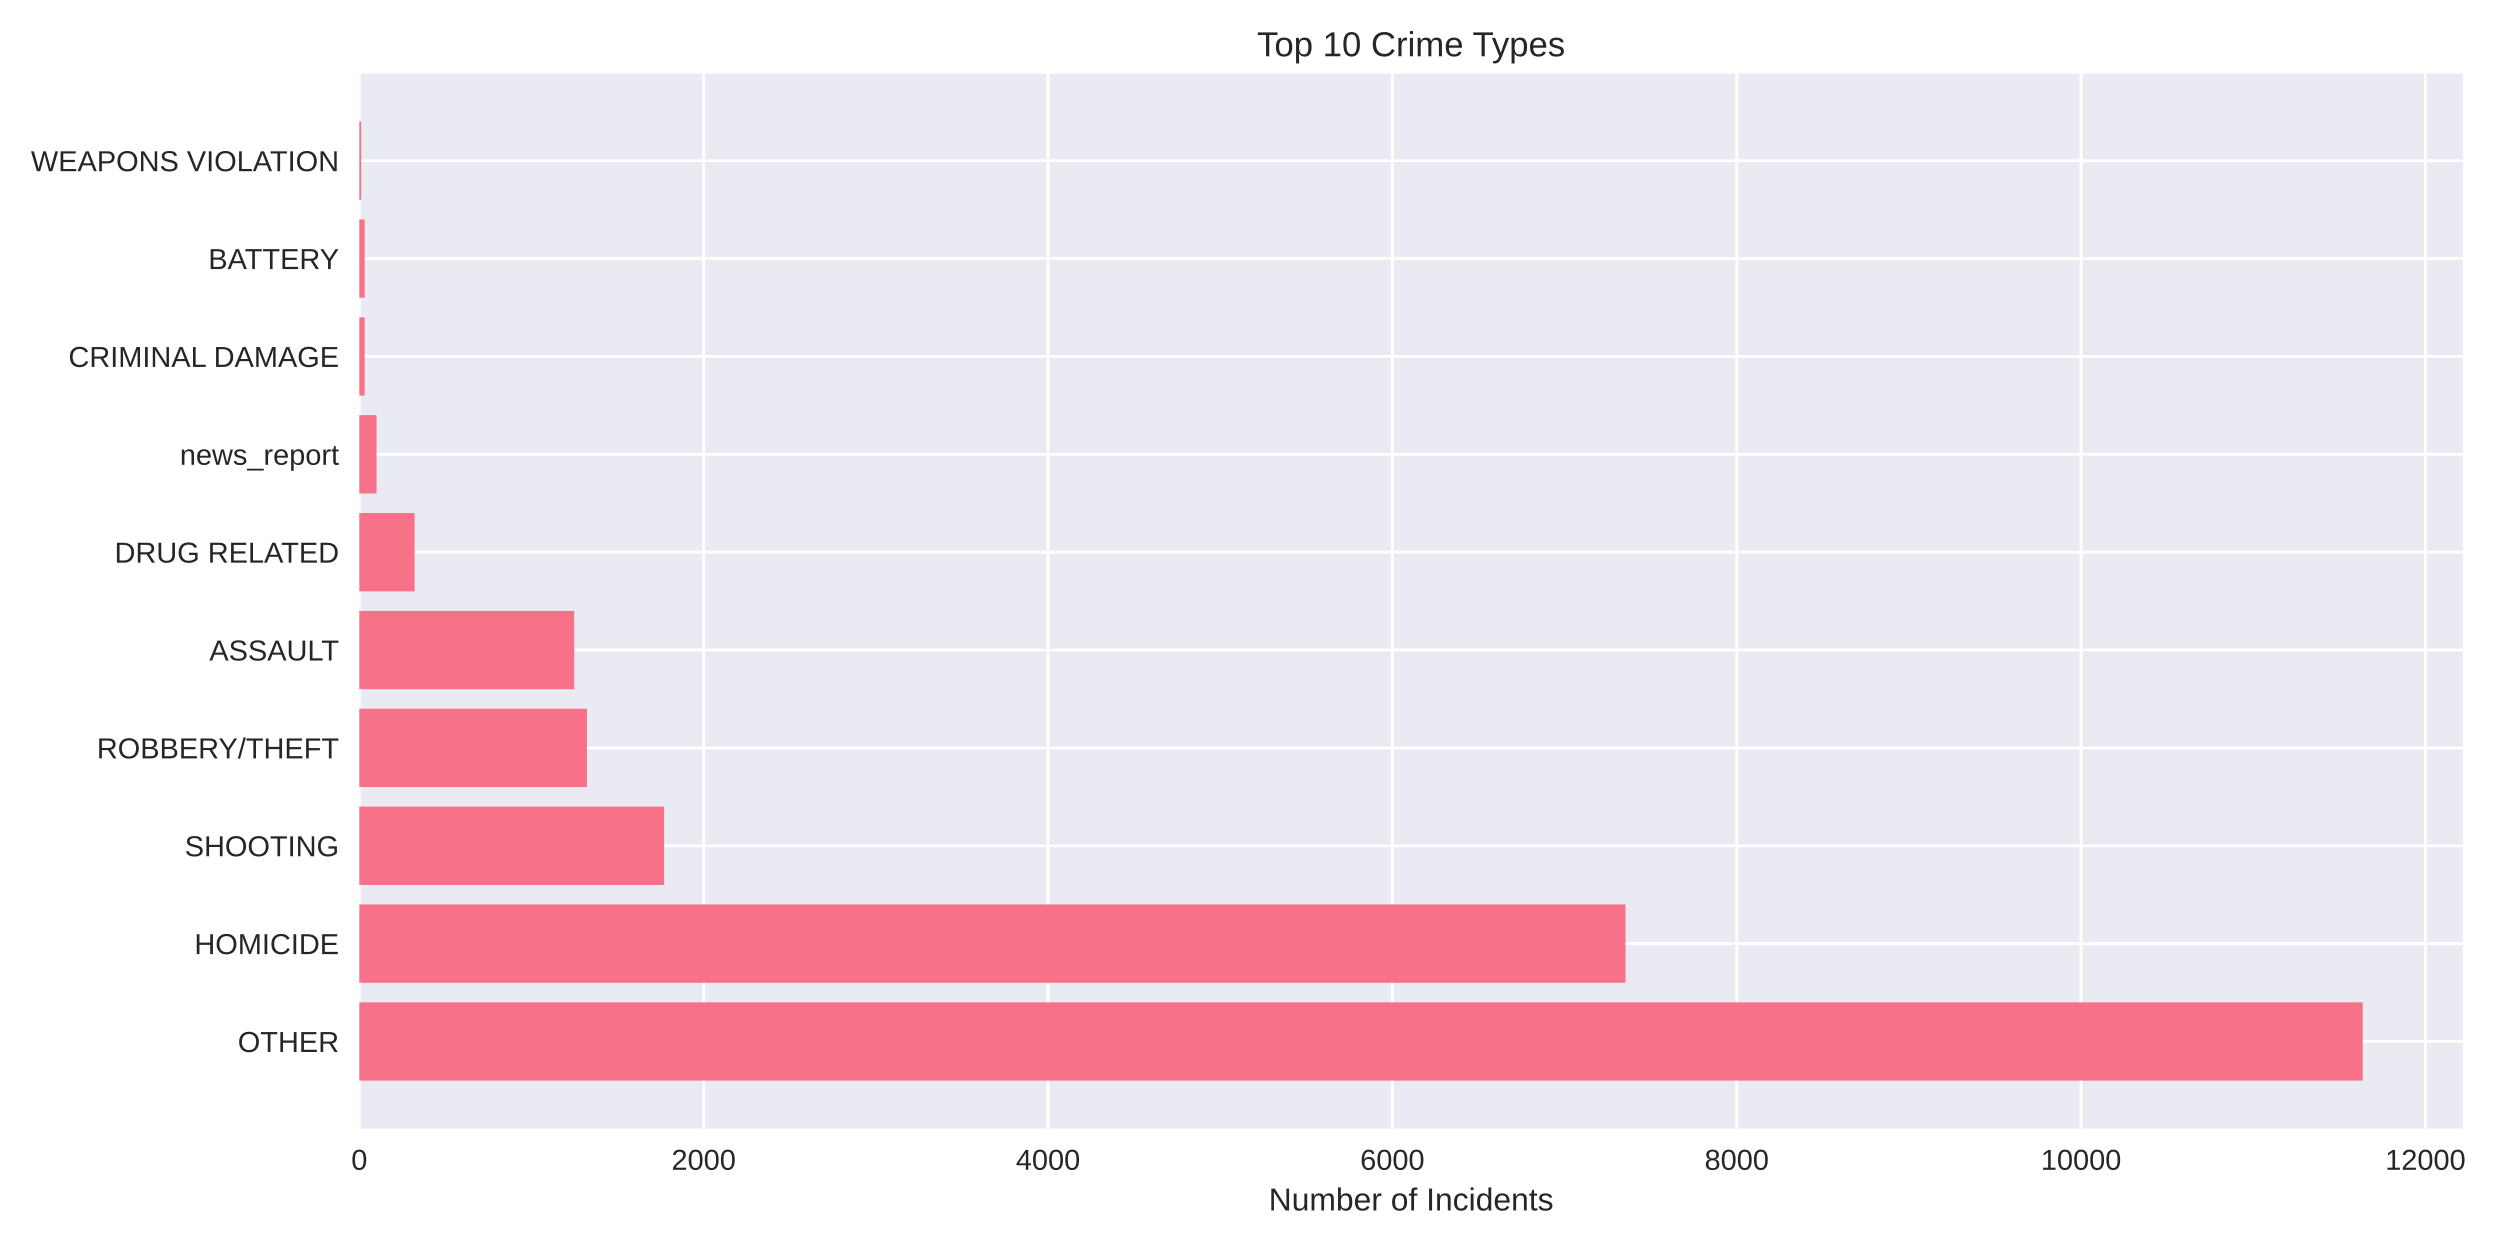
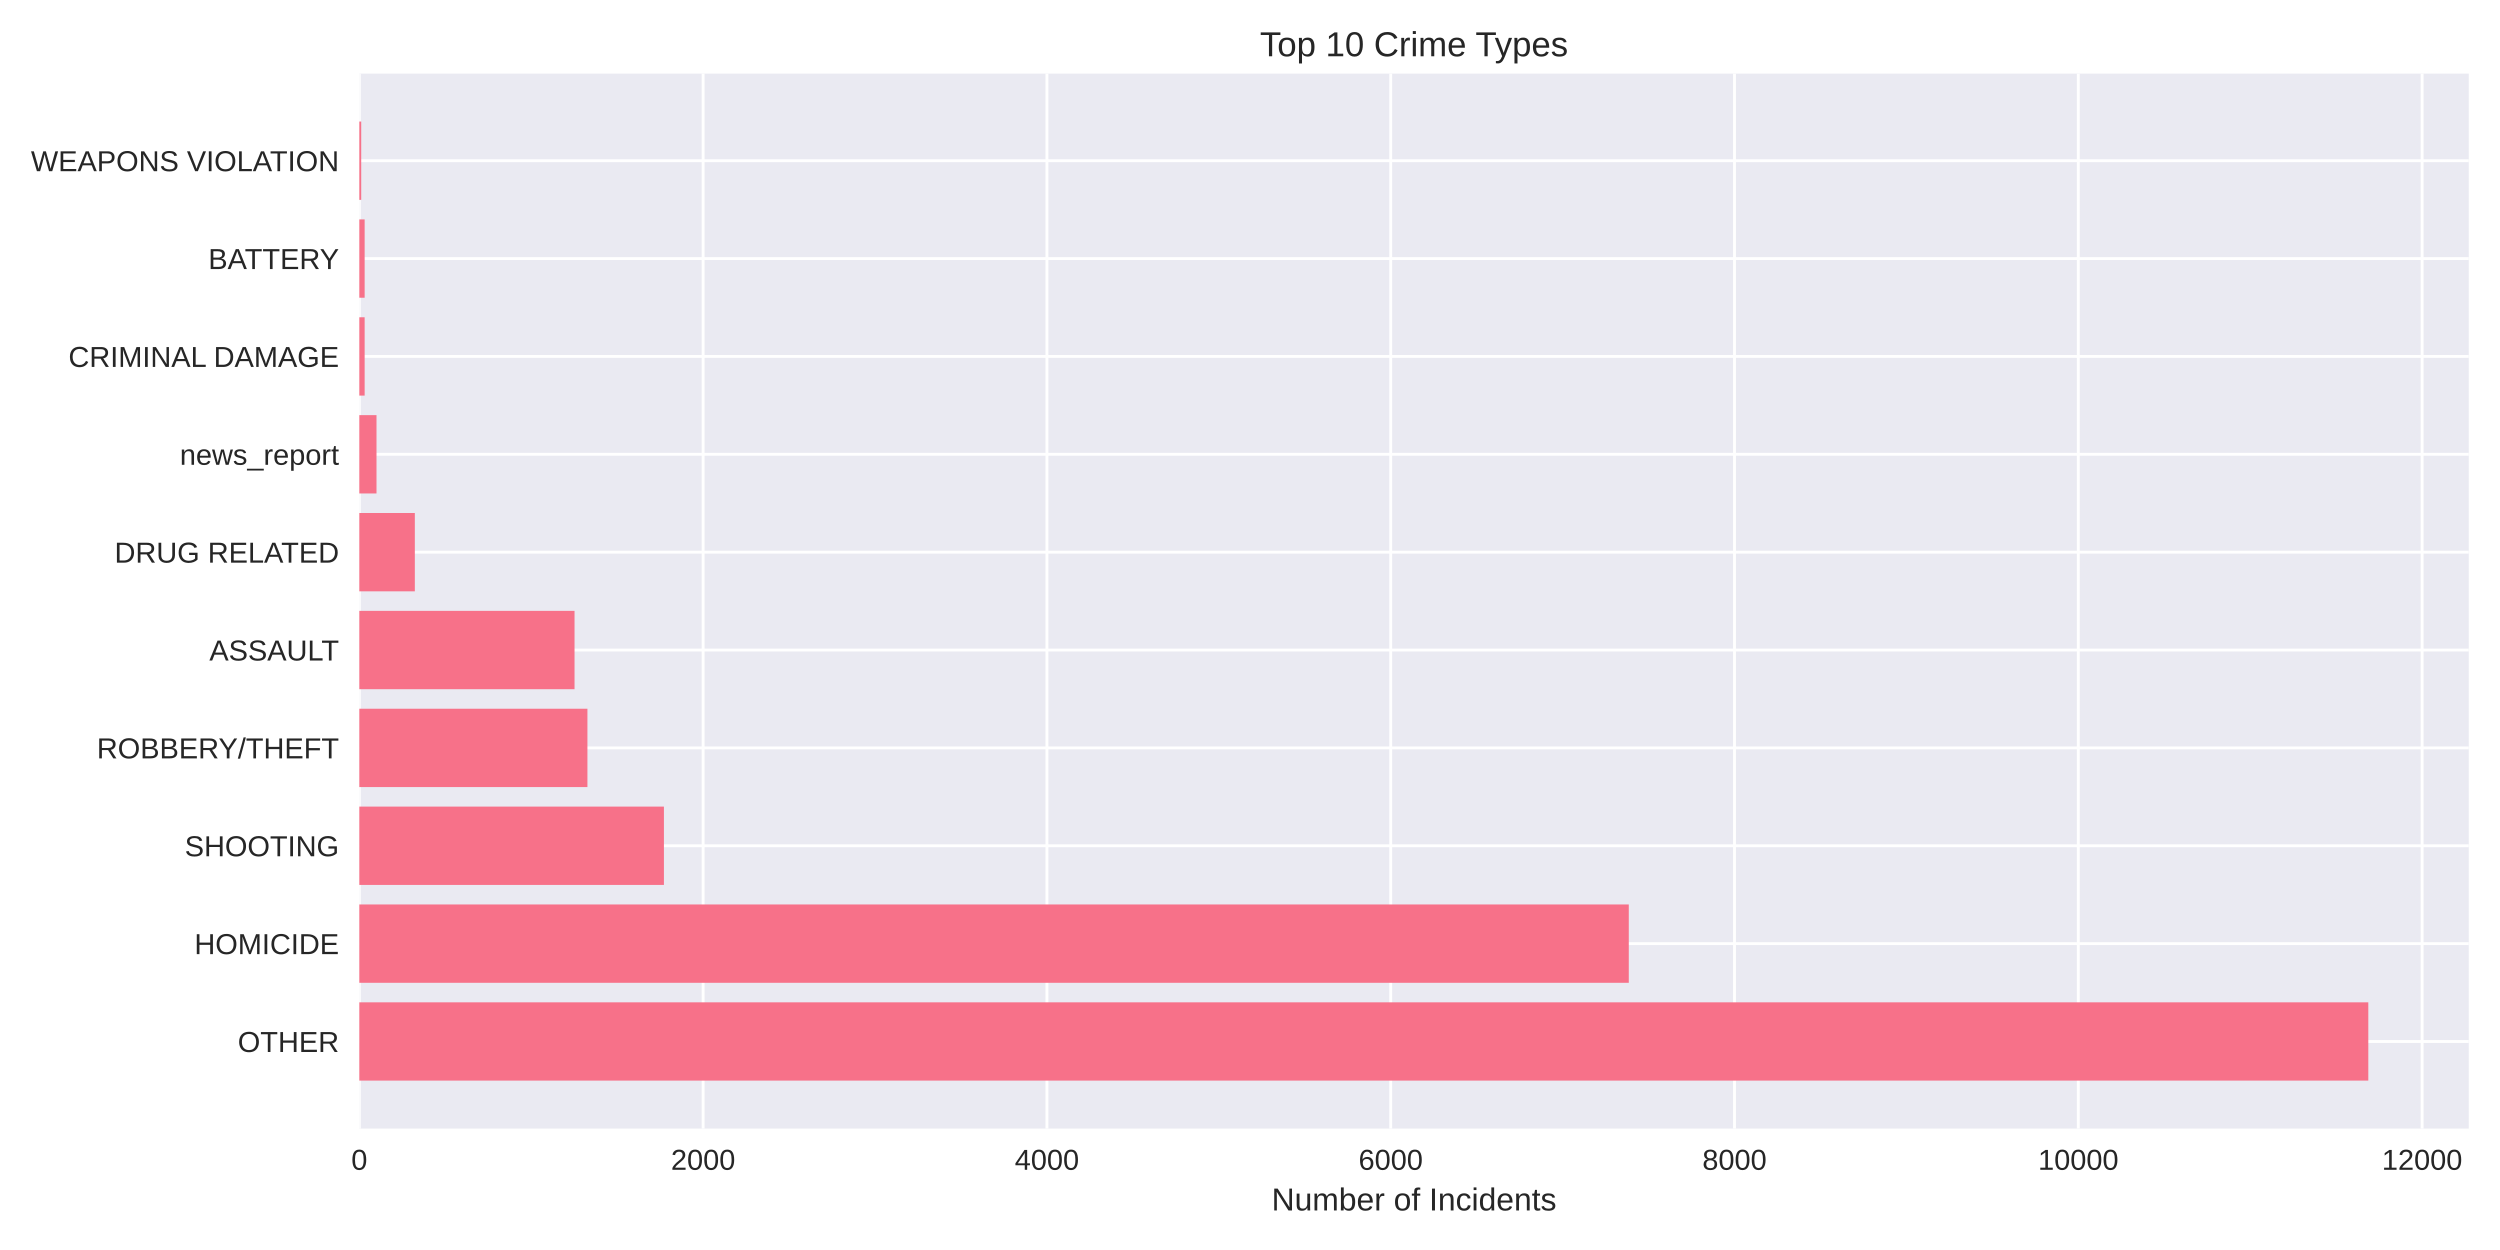
<svg xmlns="http://www.w3.org/2000/svg" width="864pt" height="432pt" viewBox="0 0 864 432" version="1.1">
  <defs>
    <style type="text/css">*{stroke-linejoin: round; stroke-linecap: butt}</style>
  </defs>
  <g id="figure_1">
    <g id="patch_1">
      <path d="M 0 432  L 864 432  L 864 0  L 0 0  z " style="fill: #ffffff" />
    </g>
    <g id="axes_1">
      <g id="patch_2">
-         <path d="M 124.18 390.04  L 851.187 390.04  L 851.187 25.44  L 124.18 25.44  z " style="fill: #eaeaf2" />
+         <path d="M 124.18 390.04  L 853.2 390.04  L 853.2 25.44  L 124.18 25.44  z " style="fill: #eaeaf2" />
      </g>
      <g id="matplotlib.axis_1">
        <g id="xtick_1">
          <g id="line2d_1">
-             <path d="M 124.18 390.04  L 124.18 25.44  " clip-path="url(#p0c8dd07ce9)" style="fill: none; stroke: #ffffff; stroke-linecap: round" />
+             <path d="M 124.18 390.04  L 124.18 25.44  " clip-path="url(#p7cf3f76cdc)" style="fill: none; stroke: #ffffff; stroke-linecap: round" />
          </g>
          <g id="line2d_2" />
          <g id="text_1">
            <text style="fill: #262626; font: 10px 'Arial', 'Liberation Sans', 'DejaVu Sans', 'Bitstream Vera Sans', sans-serif; text-anchor: middle" x="124.18" y="404.287" transform="rotate(-0 124.18 404.2869)">0</text>
          </g>
        </g>
        <g id="xtick_2">
          <g id="line2d_3">
-             <path d="M 243.188 390.04  L 243.188 25.44  " clip-path="url(#p0c8dd07ce9)" style="fill: none; stroke: #ffffff; stroke-linecap: round" />
+             <path d="M 242.997 390.04  L 242.997 25.44  " clip-path="url(#p7cf3f76cdc)" style="fill: none; stroke: #ffffff; stroke-linecap: round" />
          </g>
          <g id="line2d_4" />
          <g id="text_2">
-             <text style="fill: #262626; font: 10px 'Arial', 'Liberation Sans', 'DejaVu Sans', 'Bitstream Vera Sans', sans-serif; text-anchor: middle" x="243.188" y="404.287" transform="rotate(-0 243.1878 404.2869)">2000</text>
+             <text style="fill: #262626; font: 10px 'Arial', 'Liberation Sans', 'DejaVu Sans', 'Bitstream Vera Sans', sans-serif; text-anchor: middle" x="242.997" y="404.287" transform="rotate(-0 242.9966 404.2869)">2000</text>
          </g>
        </g>
        <g id="xtick_3">
          <g id="line2d_5">
-             <path d="M 362.196 390.04  L 362.196 25.44  " clip-path="url(#p0c8dd07ce9)" style="fill: none; stroke: #ffffff; stroke-linecap: round" />
+             <path d="M 361.813 390.04  L 361.813 25.44  " clip-path="url(#p7cf3f76cdc)" style="fill: none; stroke: #ffffff; stroke-linecap: round" />
          </g>
          <g id="line2d_6" />
          <g id="text_3">
-             <text style="fill: #262626; font: 10px 'Arial', 'Liberation Sans', 'DejaVu Sans', 'Bitstream Vera Sans', sans-serif; text-anchor: middle" x="362.196" y="404.287" transform="rotate(-0 362.1955 404.2869)">4000</text>
+             <text style="fill: #262626; font: 10px 'Arial', 'Liberation Sans', 'DejaVu Sans', 'Bitstream Vera Sans', sans-serif; text-anchor: middle" x="361.813" y="404.287" transform="rotate(-0 361.8132 404.2869)">4000</text>
          </g>
        </g>
        <g id="xtick_4">
          <g id="line2d_7">
-             <path d="M 481.203 390.04  L 481.203 25.44  " clip-path="url(#p0c8dd07ce9)" style="fill: none; stroke: #ffffff; stroke-linecap: round" />
+             <path d="M 480.63 390.04  L 480.63 25.44  " clip-path="url(#p7cf3f76cdc)" style="fill: none; stroke: #ffffff; stroke-linecap: round" />
          </g>
          <g id="line2d_8" />
          <g id="text_4">
-             <text style="fill: #262626; font: 10px 'Arial', 'Liberation Sans', 'DejaVu Sans', 'Bitstream Vera Sans', sans-serif; text-anchor: middle" x="481.203" y="404.287" transform="rotate(-0 481.2033 404.2869)">6000</text>
+             <text style="fill: #262626; font: 10px 'Arial', 'Liberation Sans', 'DejaVu Sans', 'Bitstream Vera Sans', sans-serif; text-anchor: middle" x="480.63" y="404.287" transform="rotate(-0 480.6298 404.2869)">6000</text>
          </g>
        </g>
        <g id="xtick_5">
          <g id="line2d_9">
-             <path d="M 600.211 390.04  L 600.211 25.44  " clip-path="url(#p0c8dd07ce9)" style="fill: none; stroke: #ffffff; stroke-linecap: round" />
+             <path d="M 599.446 390.04  L 599.446 25.44  " clip-path="url(#p7cf3f76cdc)" style="fill: none; stroke: #ffffff; stroke-linecap: round" />
          </g>
          <g id="line2d_10" />
          <g id="text_5">
-             <text style="fill: #262626; font: 10px 'Arial', 'Liberation Sans', 'DejaVu Sans', 'Bitstream Vera Sans', sans-serif; text-anchor: middle" x="600.211" y="404.287" transform="rotate(-0 600.2111 404.2869)">8000</text>
+             <text style="fill: #262626; font: 10px 'Arial', 'Liberation Sans', 'DejaVu Sans', 'Bitstream Vera Sans', sans-serif; text-anchor: middle" x="599.446" y="404.287" transform="rotate(-0 599.4464 404.2869)">8000</text>
          </g>
        </g>
        <g id="xtick_6">
          <g id="line2d_11">
-             <path d="M 719.219 390.04  L 719.219 25.44  " clip-path="url(#p0c8dd07ce9)" style="fill: none; stroke: #ffffff; stroke-linecap: round" />
+             <path d="M 718.263 390.04  L 718.263 25.44  " clip-path="url(#p7cf3f76cdc)" style="fill: none; stroke: #ffffff; stroke-linecap: round" />
          </g>
          <g id="line2d_12" />
          <g id="text_6">
-             <text style="fill: #262626; font: 10px 'Arial', 'Liberation Sans', 'DejaVu Sans', 'Bitstream Vera Sans', sans-serif; text-anchor: middle" x="719.219" y="404.287" transform="rotate(-0 719.2189 404.2869)">10000</text>
+             <text style="fill: #262626; font: 10px 'Arial', 'Liberation Sans', 'DejaVu Sans', 'Bitstream Vera Sans', sans-serif; text-anchor: middle" x="718.263" y="404.287" transform="rotate(-0 718.263 404.2869)">10000</text>
          </g>
        </g>
        <g id="xtick_7">
          <g id="line2d_13">
-             <path d="M 838.227 390.04  L 838.227 25.44  " clip-path="url(#p0c8dd07ce9)" style="fill: none; stroke: #ffffff; stroke-linecap: round" />
+             <path d="M 837.08 390.04  L 837.08 25.44  " clip-path="url(#p7cf3f76cdc)" style="fill: none; stroke: #ffffff; stroke-linecap: round" />
          </g>
          <g id="line2d_14" />
          <g id="text_7">
-             <text style="fill: #262626; font: 10px 'Arial', 'Liberation Sans', 'DejaVu Sans', 'Bitstream Vera Sans', sans-serif; text-anchor: middle" x="838.227" y="404.287" transform="rotate(-0 838.2266 404.2869)">12000</text>
+             <text style="fill: #262626; font: 10px 'Arial', 'Liberation Sans', 'DejaVu Sans', 'Bitstream Vera Sans', sans-serif; text-anchor: middle" x="837.08" y="404.287" transform="rotate(-0 837.0796 404.2869)">12000</text>
          </g>
        </g>
        <g id="text_8">
-           <text style="fill: #262626; font: 11px 'Arial', 'Liberation Sans', 'DejaVu Sans', 'Bitstream Vera Sans', sans-serif; text-anchor: middle" x="487.683" y="418.333" transform="rotate(-0 487.6833 418.3334)">Number of Incidents</text>
+           <text style="fill: #262626; font: 11px 'Arial', 'Liberation Sans', 'DejaVu Sans', 'Bitstream Vera Sans', sans-serif; text-anchor: middle" x="488.69" y="418.333" transform="rotate(-0 488.69 418.3334)">Number of Incidents</text>
        </g>
      </g>
      <g id="matplotlib.axis_2">
        <g id="ytick_1">
          <g id="line2d_15">
-             <path d="M 124.18 359.939  L 851.187 359.939  " clip-path="url(#p0c8dd07ce9)" style="fill: none; stroke: #ffffff; stroke-linecap: round" />
+             <path d="M 124.18 359.939  L 853.2 359.939  " clip-path="url(#p7cf3f76cdc)" style="fill: none; stroke: #ffffff; stroke-linecap: round" />
          </g>
          <g id="line2d_16" />
          <g id="text_9">
            <text style="fill: #262626; font: 10px 'Arial', 'Liberation Sans', 'DejaVu Sans', 'Bitstream Vera Sans', sans-serif; text-anchor: end" x="117.18" y="363.562" transform="rotate(-0 117.18 363.562)">OTHER</text>
          </g>
        </g>
        <g id="ytick_2">
          <g id="line2d_17">
-             <path d="M 124.18 326.117  L 851.187 326.117  " clip-path="url(#p0c8dd07ce9)" style="fill: none; stroke: #ffffff; stroke-linecap: round" />
+             <path d="M 124.18 326.117  L 853.2 326.117  " clip-path="url(#p7cf3f76cdc)" style="fill: none; stroke: #ffffff; stroke-linecap: round" />
          </g>
          <g id="line2d_18" />
          <g id="text_10">
            <text style="fill: #262626; font: 10px 'Arial', 'Liberation Sans', 'DejaVu Sans', 'Bitstream Vera Sans', sans-serif; text-anchor: end" x="117.18" y="329.74" transform="rotate(-0 117.18 329.7401)">HOMICIDE</text>
          </g>
        </g>
        <g id="ytick_3">
          <g id="line2d_19">
-             <path d="M 124.18 292.295  L 851.187 292.295  " clip-path="url(#p0c8dd07ce9)" style="fill: none; stroke: #ffffff; stroke-linecap: round" />
+             <path d="M 124.18 292.295  L 853.2 292.295  " clip-path="url(#p7cf3f76cdc)" style="fill: none; stroke: #ffffff; stroke-linecap: round" />
          </g>
          <g id="line2d_20" />
          <g id="text_11">
            <text style="fill: #262626; font: 10px 'Arial', 'Liberation Sans', 'DejaVu Sans', 'Bitstream Vera Sans', sans-serif; text-anchor: end" x="117.18" y="295.918" transform="rotate(-0 117.18 295.9182)">SHOOTING</text>
          </g>
        </g>
        <g id="ytick_4">
          <g id="line2d_21">
-             <path d="M 124.18 258.473  L 851.187 258.473  " clip-path="url(#p0c8dd07ce9)" style="fill: none; stroke: #ffffff; stroke-linecap: round" />
+             <path d="M 124.18 258.473  L 853.2 258.473  " clip-path="url(#p7cf3f76cdc)" style="fill: none; stroke: #ffffff; stroke-linecap: round" />
          </g>
          <g id="line2d_22" />
          <g id="text_12">
            <text style="fill: #262626; font: 10px 'Arial', 'Liberation Sans', 'DejaVu Sans', 'Bitstream Vera Sans', sans-serif; text-anchor: end" x="117.18" y="262.096" transform="rotate(-0 117.18 262.0963)">ROBBERY/THEFT</text>
          </g>
        </g>
        <g id="ytick_5">
          <g id="line2d_23">
-             <path d="M 124.18 224.651  L 851.187 224.651  " clip-path="url(#p0c8dd07ce9)" style="fill: none; stroke: #ffffff; stroke-linecap: round" />
+             <path d="M 124.18 224.651  L 853.2 224.651  " clip-path="url(#p7cf3f76cdc)" style="fill: none; stroke: #ffffff; stroke-linecap: round" />
          </g>
          <g id="line2d_24" />
          <g id="text_13">
            <text style="fill: #262626; font: 10px 'Arial', 'Liberation Sans', 'DejaVu Sans', 'Bitstream Vera Sans', sans-serif; text-anchor: end" x="117.18" y="228.274" transform="rotate(-0 117.18 228.2744)">ASSAULT</text>
          </g>
        </g>
        <g id="ytick_6">
          <g id="line2d_25">
-             <path d="M 124.18 190.829  L 851.187 190.829  " clip-path="url(#p0c8dd07ce9)" style="fill: none; stroke: #ffffff; stroke-linecap: round" />
+             <path d="M 124.18 190.829  L 853.2 190.829  " clip-path="url(#p7cf3f76cdc)" style="fill: none; stroke: #ffffff; stroke-linecap: round" />
          </g>
          <g id="line2d_26" />
          <g id="text_14">
            <text style="fill: #262626; font: 10px 'Arial', 'Liberation Sans', 'DejaVu Sans', 'Bitstream Vera Sans', sans-serif; text-anchor: end" x="117.18" y="194.452" transform="rotate(-0 117.18 194.4525)">DRUG RELATED</text>
          </g>
        </g>
        <g id="ytick_7">
          <g id="line2d_27">
-             <path d="M 124.18 157.007  L 851.187 157.007  " clip-path="url(#p0c8dd07ce9)" style="fill: none; stroke: #ffffff; stroke-linecap: round" />
+             <path d="M 124.18 157.007  L 853.2 157.007  " clip-path="url(#p7cf3f76cdc)" style="fill: none; stroke: #ffffff; stroke-linecap: round" />
          </g>
          <g id="line2d_28" />
          <g id="text_15">
            <text style="fill: #262626; font: 10px 'Arial', 'Liberation Sans', 'DejaVu Sans', 'Bitstream Vera Sans', sans-serif; text-anchor: end" x="117.18" y="160.631" transform="rotate(-0 117.18 160.6306)">news_report</text>
          </g>
        </g>
        <g id="ytick_8">
          <g id="line2d_29">
-             <path d="M 124.18 123.185  L 851.187 123.185  " clip-path="url(#p0c8dd07ce9)" style="fill: none; stroke: #ffffff; stroke-linecap: round" />
+             <path d="M 124.18 123.185  L 853.2 123.185  " clip-path="url(#p7cf3f76cdc)" style="fill: none; stroke: #ffffff; stroke-linecap: round" />
          </g>
          <g id="line2d_30" />
          <g id="text_16">
            <text style="fill: #262626; font: 10px 'Arial', 'Liberation Sans', 'DejaVu Sans', 'Bitstream Vera Sans', sans-serif; text-anchor: end" x="117.18" y="126.809" transform="rotate(-0 117.18 126.8087)">CRIMINAL DAMAGE</text>
          </g>
        </g>
        <g id="ytick_9">
          <g id="line2d_31">
-             <path d="M 124.18 89.363  L 851.187 89.363  " clip-path="url(#p0c8dd07ce9)" style="fill: none; stroke: #ffffff; stroke-linecap: round" />
+             <path d="M 124.18 89.363  L 853.2 89.363  " clip-path="url(#p7cf3f76cdc)" style="fill: none; stroke: #ffffff; stroke-linecap: round" />
          </g>
          <g id="line2d_32" />
          <g id="text_17">
            <text style="fill: #262626; font: 10px 'Arial', 'Liberation Sans', 'DejaVu Sans', 'Bitstream Vera Sans', sans-serif; text-anchor: end" x="117.18" y="92.987" transform="rotate(-0 117.18 92.98681)">BATTERY</text>
          </g>
        </g>
        <g id="ytick_10">
          <g id="line2d_33">
-             <path d="M 124.18 55.541  L 851.187 55.541  " clip-path="url(#p0c8dd07ce9)" style="fill: none; stroke: #ffffff; stroke-linecap: round" />
+             <path d="M 124.18 55.541  L 853.2 55.541  " clip-path="url(#p7cf3f76cdc)" style="fill: none; stroke: #ffffff; stroke-linecap: round" />
          </g>
          <g id="line2d_34" />
          <g id="text_18">
            <text style="fill: #262626; font: 10px 'Arial', 'Liberation Sans', 'DejaVu Sans', 'Bitstream Vera Sans', sans-serif; text-anchor: end" x="117.18" y="59.165" transform="rotate(-0 117.18 59.16492)">WEAPONS VIOLATION</text>
          </g>
        </g>
      </g>
      <g id="patch_3">
-         <path d="M 124.18 373.467  L 816.567 373.467  L 816.567 346.41  L 124.18 346.41  z " clip-path="url(#p0c8dd07ce9)" style="fill: #f77189" />
+         <path d="M 124.18 373.467  L 818.485 373.467  L 818.485 346.41  L 124.18 346.41  z " clip-path="url(#p7cf3f76cdc)" style="fill: #f77189" />
      </g>
      <g id="patch_4">
-         <path d="M 124.18 339.645  L 561.772 339.645  L 561.772 312.588  L 124.18 312.588  z " clip-path="url(#p0c8dd07ce9)" style="fill: #f77189" />
+         <path d="M 124.18 339.645  L 562.91 339.645  L 562.91 312.588  L 124.18 312.588  z " clip-path="url(#p7cf3f76cdc)" style="fill: #f77189" />
      </g>
      <g id="patch_5">
-         <path d="M 124.18 305.823  L 229.502 305.823  L 229.502 278.766  L 124.18 278.766  z " clip-path="url(#p0c8dd07ce9)" style="fill: #f77189" />
+         <path d="M 124.18 305.823  L 229.452 305.823  L 229.452 278.766  L 124.18 278.766  z " clip-path="url(#p7cf3f76cdc)" style="fill: #f77189" />
      </g>
      <g id="patch_6">
-         <path d="M 124.18 272.002  L 202.844 272.002  L 202.844 244.944  L 124.18 244.944  z " clip-path="url(#p0c8dd07ce9)" style="fill: #f77189" />
+         <path d="M 124.18 272.002  L 203.015 272.002  L 203.015 244.944  L 124.18 244.944  z " clip-path="url(#p7cf3f76cdc)" style="fill: #f77189" />
      </g>
      <g id="patch_7">
-         <path d="M 124.18 238.18  L 198.441 238.18  L 198.441 211.122  L 124.18 211.122  z " clip-path="url(#p0c8dd07ce9)" style="fill: #f77189" />
+         <path d="M 124.18 238.18  L 198.559 238.18  L 198.559 211.122  L 124.18 211.122  z " clip-path="url(#p7cf3f76cdc)" style="fill: #f77189" />
      </g>
      <g id="patch_8">
-         <path d="M 124.18 204.358  L 143.281 204.358  L 143.281 177.3  L 124.18 177.3  z " clip-path="url(#p0c8dd07ce9)" style="fill: #f77189" />
+         <path d="M 124.18 204.358  L 143.369 204.358  L 143.369 177.3  L 124.18 177.3  z " clip-path="url(#p7cf3f76cdc)" style="fill: #f77189" />
      </g>
      <g id="patch_9">
-         <path d="M 124.18 170.536  L 130.13 170.536  L 130.13 143.478  L 124.18 143.478  z " clip-path="url(#p0c8dd07ce9)" style="fill: #f77189" />
+         <path d="M 124.18 170.536  L 130.121 170.536  L 130.121 143.478  L 124.18 143.478  z " clip-path="url(#p7cf3f76cdc)" style="fill: #f77189" />
      </g>
      <g id="patch_10">
-         <path d="M 124.18 136.714  L 126.025 136.714  L 126.025 109.657  L 124.18 109.657  z " clip-path="url(#p0c8dd07ce9)" style="fill: #f77189" />
+         <path d="M 124.18 136.714  L 126.022 136.714  L 126.022 109.657  L 124.18 109.657  z " clip-path="url(#p7cf3f76cdc)" style="fill: #f77189" />
      </g>
      <g id="patch_11">
-         <path d="M 124.18 102.892  L 126.025 102.892  L 126.025 75.835  L 124.18 75.835  z " clip-path="url(#p0c8dd07ce9)" style="fill: #f77189" />
+         <path d="M 124.18 102.892  L 126.022 102.892  L 126.022 75.835  L 124.18 75.835  z " clip-path="url(#p7cf3f76cdc)" style="fill: #f77189" />
      </g>
      <g id="patch_12">
-         <path d="M 124.18 69.07  L 124.835 69.07  L 124.835 42.013  L 124.18 42.013  z " clip-path="url(#p0c8dd07ce9)" style="fill: #f77189" />
+         <path d="M 124.18 69.07  L 124.833 69.07  L 124.833 42.013  L 124.18 42.013  z " clip-path="url(#p7cf3f76cdc)" style="fill: #f77189" />
      </g>
      <g id="patch_13">
        <path d="M 124.18 390.04  L 124.18 25.44  " style="fill: none" />
      </g>
      <g id="patch_14">
-         <path d="M 851.187 390.04  L 851.187 25.44  " style="fill: none" />
+         <path d="M 853.2 390.04  L 853.2 25.44  " style="fill: none" />
      </g>
      <g id="patch_15">
-         <path d="M 124.18 390.04  L 851.187 390.04  " style="fill: none" />
+         <path d="M 124.18 390.04  L 853.2 390.04  " style="fill: none" />
      </g>
      <g id="patch_16">
-         <path d="M 124.18 25.44  L 851.187 25.44  " style="fill: none" />
+         <path d="M 124.18 25.44  L 853.2 25.44  " style="fill: none" />
      </g>
      <g id="text_19">
-         <text style="fill: #262626; font: 12px 'Arial', 'Liberation Sans', 'DejaVu Sans', 'Bitstream Vera Sans', sans-serif; text-anchor: middle" x="487.683" y="19.44" transform="rotate(-0 487.6833 19.44)">Top 10 Crime Types</text>
+         <text style="fill: #262626; font: 12px 'Arial', 'Liberation Sans', 'DejaVu Sans', 'Bitstream Vera Sans', sans-serif; text-anchor: middle" x="488.69" y="19.44" transform="rotate(-0 488.69 19.44)">Top 10 Crime Types</text>
      </g>
    </g>
  </g>
  <defs>
-     <clipPath id="p0c8dd07ce9">
-       <rect x="124.18" y="25.44" width="727.007" height="364.6" />
+     <clipPath id="p7cf3f76cdc">
+       <rect x="124.18" y="25.44" width="729.02" height="364.6" />
    </clipPath>
  </defs>
</svg>
